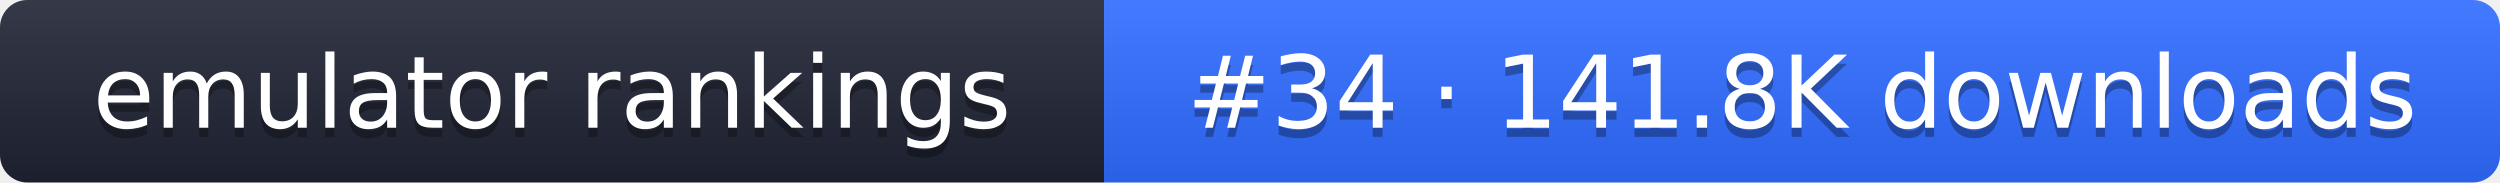
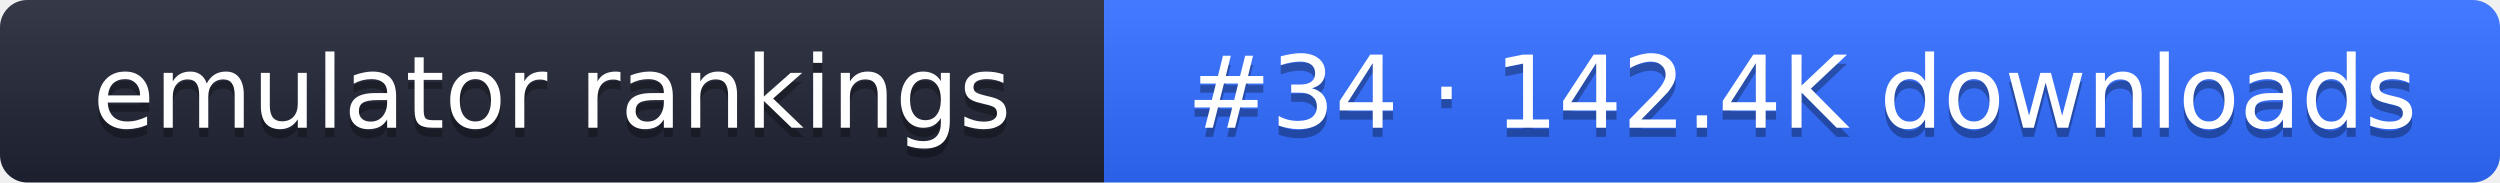
- <svg xmlns="http://www.w3.org/2000/svg" width="274" height="20" role="img" aria-label="emulator rankings: #34 · 141.8K downloads">
+ <svg xmlns="http://www.w3.org/2000/svg" width="274" height="20" role="img" aria-label="emulator rankings: #34 · 142.4K downloads">
  <linearGradient id="g" x2="0" y2="100%">
    <stop offset="0" stop-color="#fff" stop-opacity=".1" />
    <stop offset="1" stop-opacity=".1" />
  </linearGradient>
  <clipPath id="r">
    <rect width="274" height="20" rx="3" fill="#fff" />
  </clipPath>
  <g clip-path="url(#r)">
    <rect width="121" height="20" fill="#1f2433" />
    <rect x="121" width="153" height="20" fill="#2f6bff" />
    <rect width="274" height="20" fill="url(#g)" />
  </g>
  <g fill="#fff" text-anchor="middle" font-family="Verdana,DejaVu Sans,sans-serif" font-size="11">
    <text x="60.5" y="15" fill="#010101" fill-opacity=".3">emulator rankings</text>
    <text x="60.5" y="14">emulator rankings</text>
-     <text x="197.5" y="15" fill="#010101" fill-opacity=".3">#34 · 141.8K downloads</text>
-     <text x="197.5" y="14">#34 · 141.8K downloads</text>
+     <text x="197.5" y="15" fill="#010101" fill-opacity=".3">#34 · 142.4K downloads</text>
+     <text x="197.5" y="14">#34 · 142.4K downloads</text>
  </g>
</svg>
